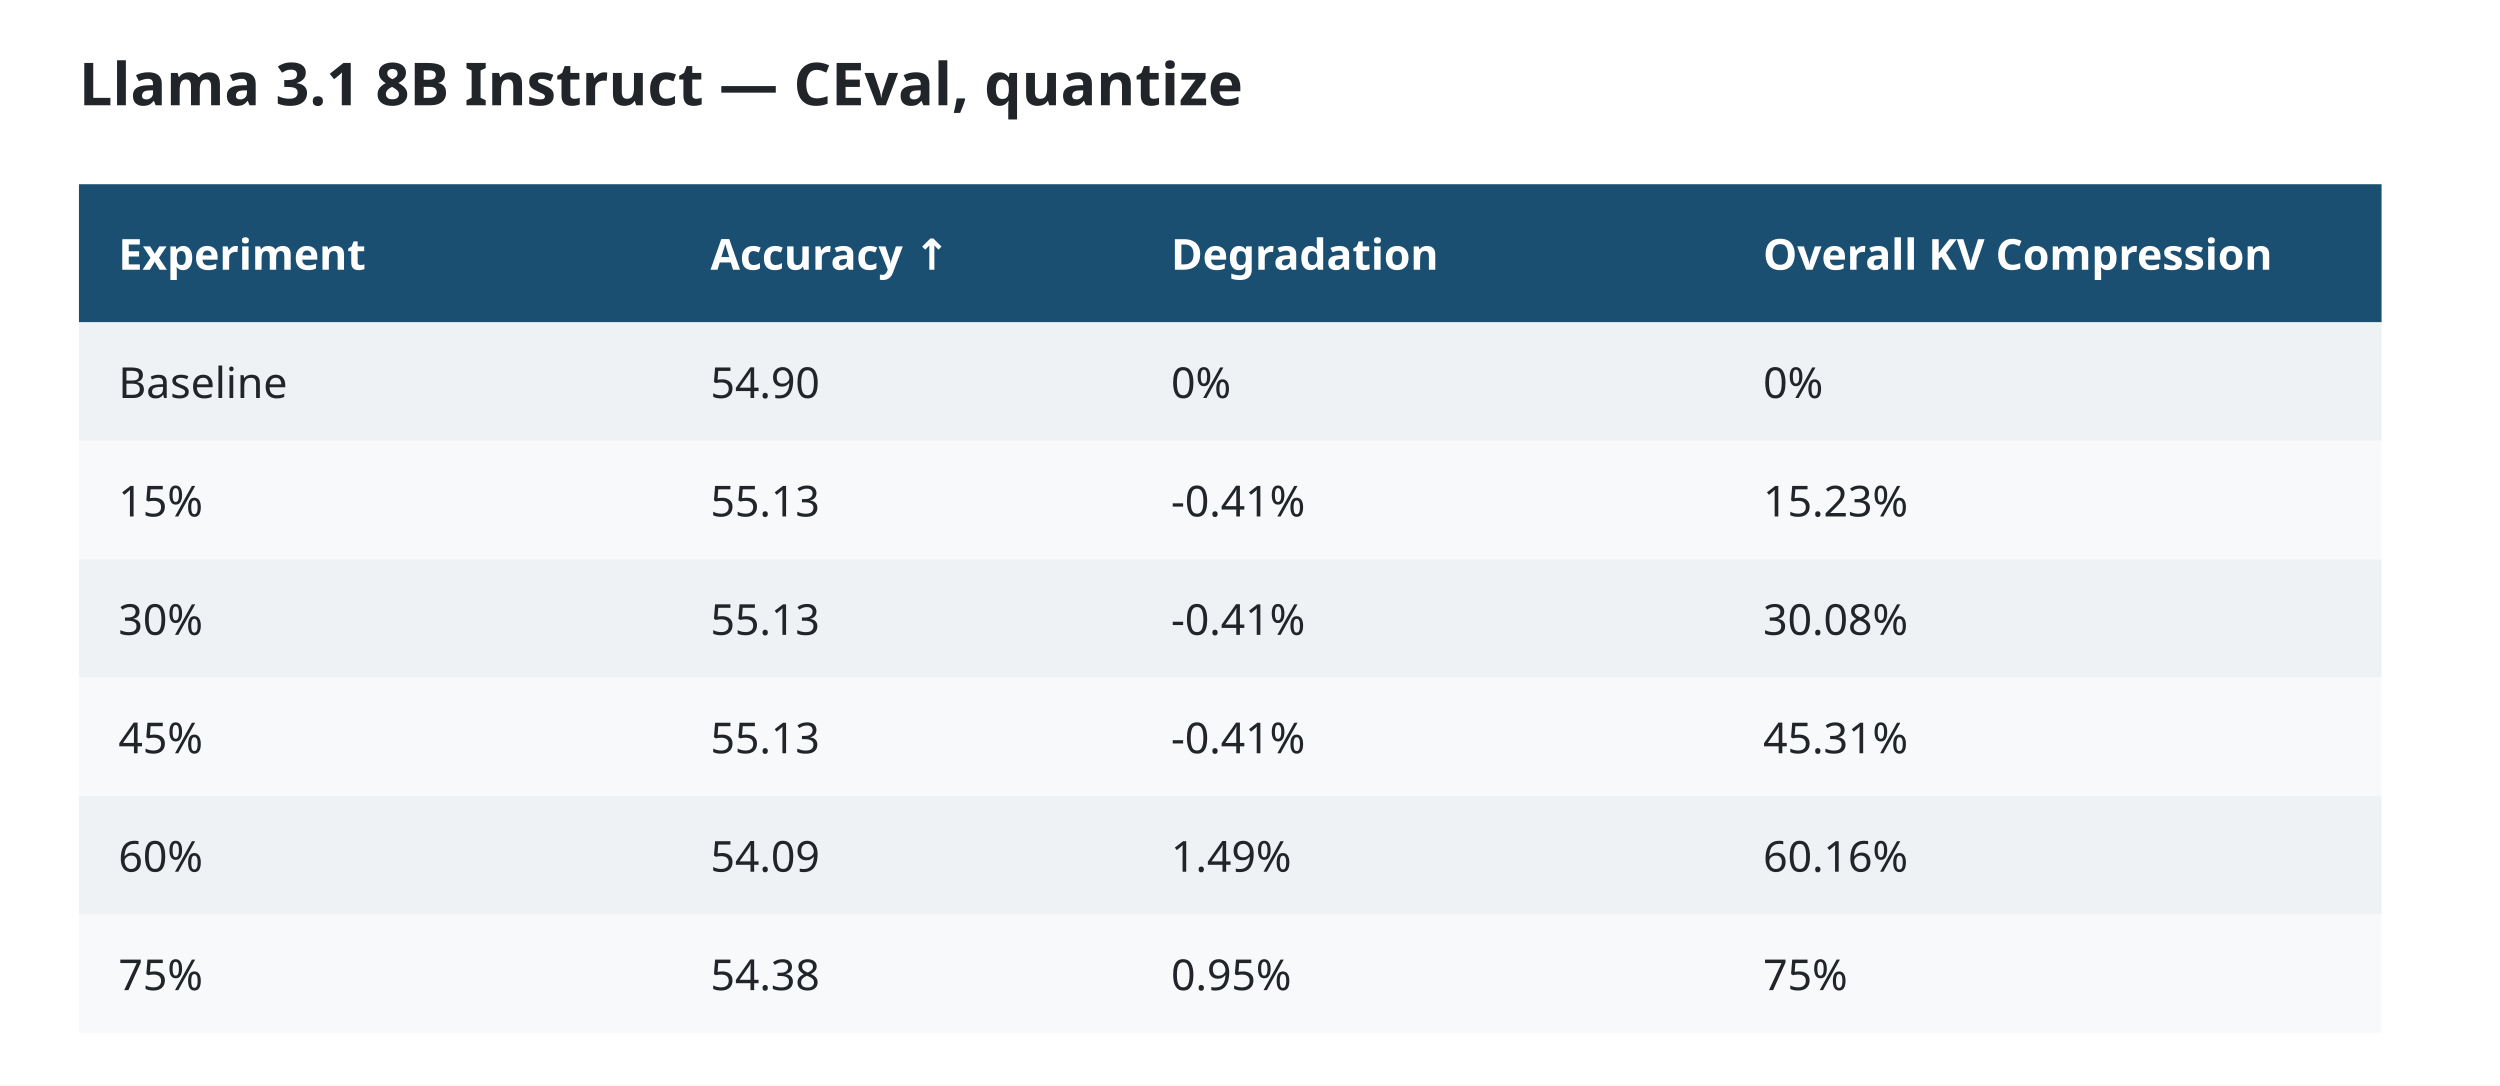
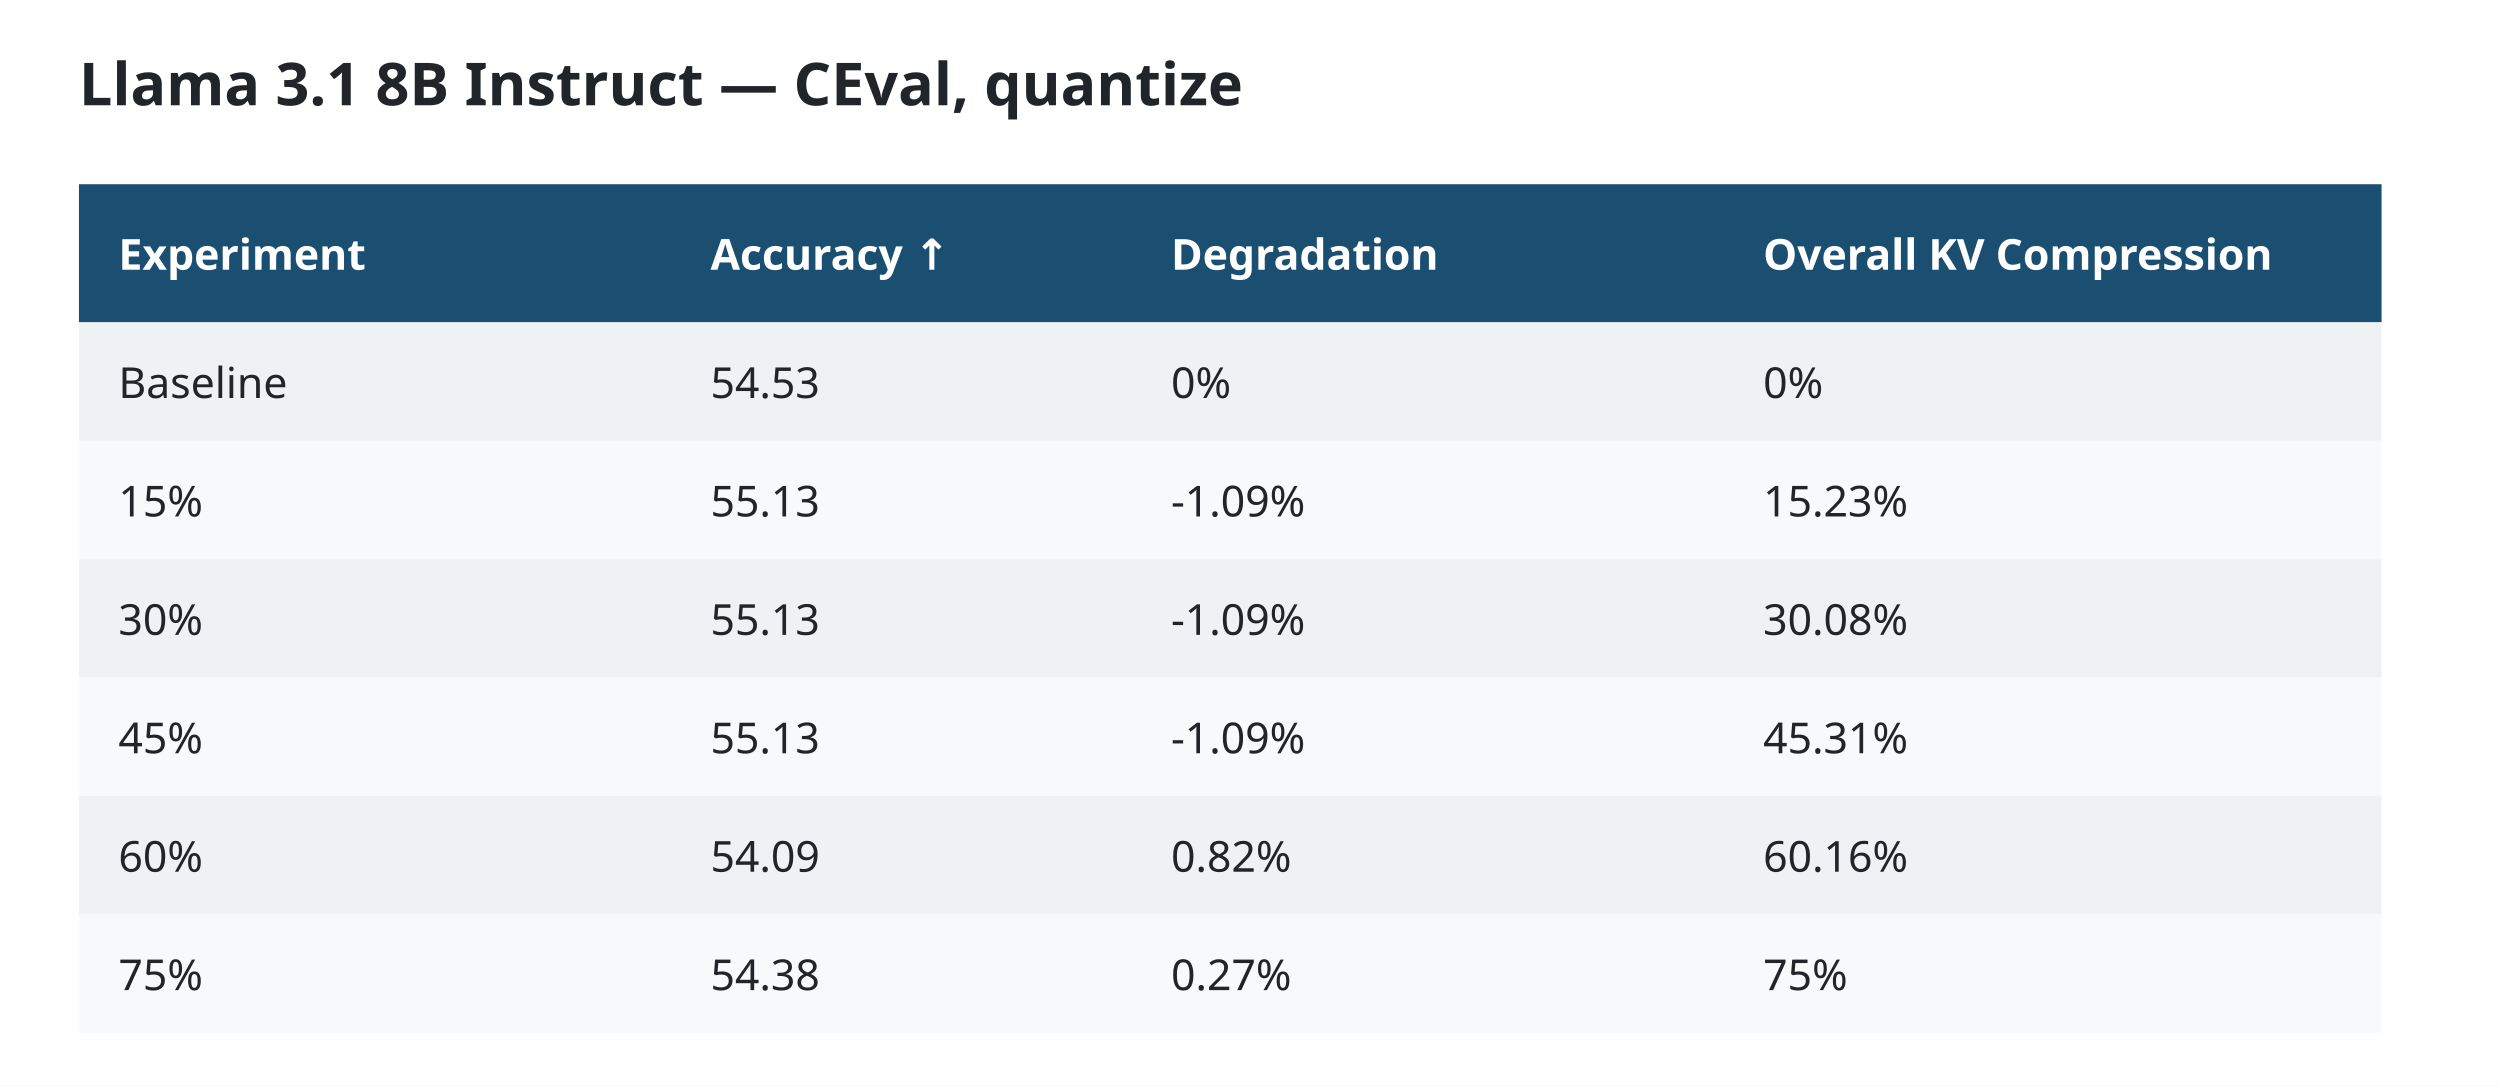
<svg xmlns="http://www.w3.org/2000/svg" width="760" height="330" viewBox="0 0 760 330" role="img" aria-label="CEval, quantize degradation by compression budget">
  <rect width="100%" height="100%" fill="#ffffff" />
  <text x="24" y="32" font-size="18" font-family="system-ui,sans-serif" font-weight="700" fill="#212529">Llama 3.1 8B Instruct — CEval, quantize</text>
  <rect x="24" y="56" width="700" height="42" fill="#1b4f72" />
  <text x="36" y="82" font-size="13" font-family="system-ui,sans-serif" font-weight="700" fill="#ffffff">Experiment</text>
  <text x="216" y="82" font-size="13" font-family="system-ui,sans-serif" font-weight="700" fill="#ffffff">Accuracy ↑</text>
  <text x="356" y="82" font-size="13" font-family="system-ui,sans-serif" font-weight="700" fill="#ffffff">Degradation</text>
  <text x="536" y="82" font-size="13" font-family="system-ui,sans-serif" font-weight="700" fill="#ffffff">Overall KV Compression</text>
  <rect x="24" y="98" width="700" height="36" fill="#eef2f5" />
  <text x="36" y="121" font-size="13" font-family="system-ui,sans-serif" fill="#212529">Baseline</text>
-   <text x="216" y="121" font-size="13" font-family="system-ui,sans-serif" fill="#212529">54.90</text>
+   <text x="216" y="121" font-size="13" font-family="system-ui,sans-serif" fill="#212529">54.53</text>
  <text x="356" y="121" font-size="13" font-family="system-ui,sans-serif" fill="#212529">0%</text>
  <text x="536" y="121" font-size="13" font-family="system-ui,sans-serif" fill="#212529">0%</text>
  <rect x="24" y="134" width="700" height="36" fill="#f7f9fb" />
  <text x="36" y="157" font-size="13" font-family="system-ui,sans-serif" fill="#212529">15%</text>
  <text x="216" y="157" font-size="13" font-family="system-ui,sans-serif" fill="#212529">55.13</text>
-   <text x="356" y="157" font-size="13" font-family="system-ui,sans-serif" fill="#212529">-0.41%</text>
+   <text x="356" y="157" font-size="13" font-family="system-ui,sans-serif" fill="#212529">-1.09%</text>
  <text x="536" y="157" font-size="13" font-family="system-ui,sans-serif" fill="#212529">15.23%</text>
  <rect x="24" y="170" width="700" height="36" fill="#eef2f5" />
  <text x="36" y="193" font-size="13" font-family="system-ui,sans-serif" fill="#212529">30%</text>
  <text x="216" y="193" font-size="13" font-family="system-ui,sans-serif" fill="#212529">55.13</text>
-   <text x="356" y="193" font-size="13" font-family="system-ui,sans-serif" fill="#212529">-0.41%</text>
+   <text x="356" y="193" font-size="13" font-family="system-ui,sans-serif" fill="#212529">-1.09%</text>
  <text x="536" y="193" font-size="13" font-family="system-ui,sans-serif" fill="#212529">30.08%</text>
  <rect x="24" y="206" width="700" height="36" fill="#f7f9fb" />
  <text x="36" y="229" font-size="13" font-family="system-ui,sans-serif" fill="#212529">45%</text>
  <text x="216" y="229" font-size="13" font-family="system-ui,sans-serif" fill="#212529">55.13</text>
-   <text x="356" y="229" font-size="13" font-family="system-ui,sans-serif" fill="#212529">-0.41%</text>
+   <text x="356" y="229" font-size="13" font-family="system-ui,sans-serif" fill="#212529">-1.09%</text>
  <text x="536" y="229" font-size="13" font-family="system-ui,sans-serif" fill="#212529">45.31%</text>
  <rect x="24" y="242" width="700" height="36" fill="#eef2f5" />
  <text x="36" y="265" font-size="13" font-family="system-ui,sans-serif" fill="#212529">60%</text>
  <text x="216" y="265" font-size="13" font-family="system-ui,sans-serif" fill="#212529">54.09</text>
-   <text x="356" y="265" font-size="13" font-family="system-ui,sans-serif" fill="#212529">1.49%</text>
+   <text x="356" y="265" font-size="13" font-family="system-ui,sans-serif" fill="#212529">0.82%</text>
  <text x="536" y="265" font-size="13" font-family="system-ui,sans-serif" fill="#212529">60.16%</text>
  <rect x="24" y="278" width="700" height="36" fill="#f7f9fb" />
  <text x="36" y="301" font-size="13" font-family="system-ui,sans-serif" fill="#212529">75%</text>
  <text x="216" y="301" font-size="13" font-family="system-ui,sans-serif" fill="#212529">54.38</text>
-   <text x="356" y="301" font-size="13" font-family="system-ui,sans-serif" fill="#212529">0.95%</text>
+   <text x="356" y="301" font-size="13" font-family="system-ui,sans-serif" fill="#212529">0.27%</text>
  <text x="536" y="301" font-size="13" font-family="system-ui,sans-serif" fill="#212529">75%</text>
</svg>
